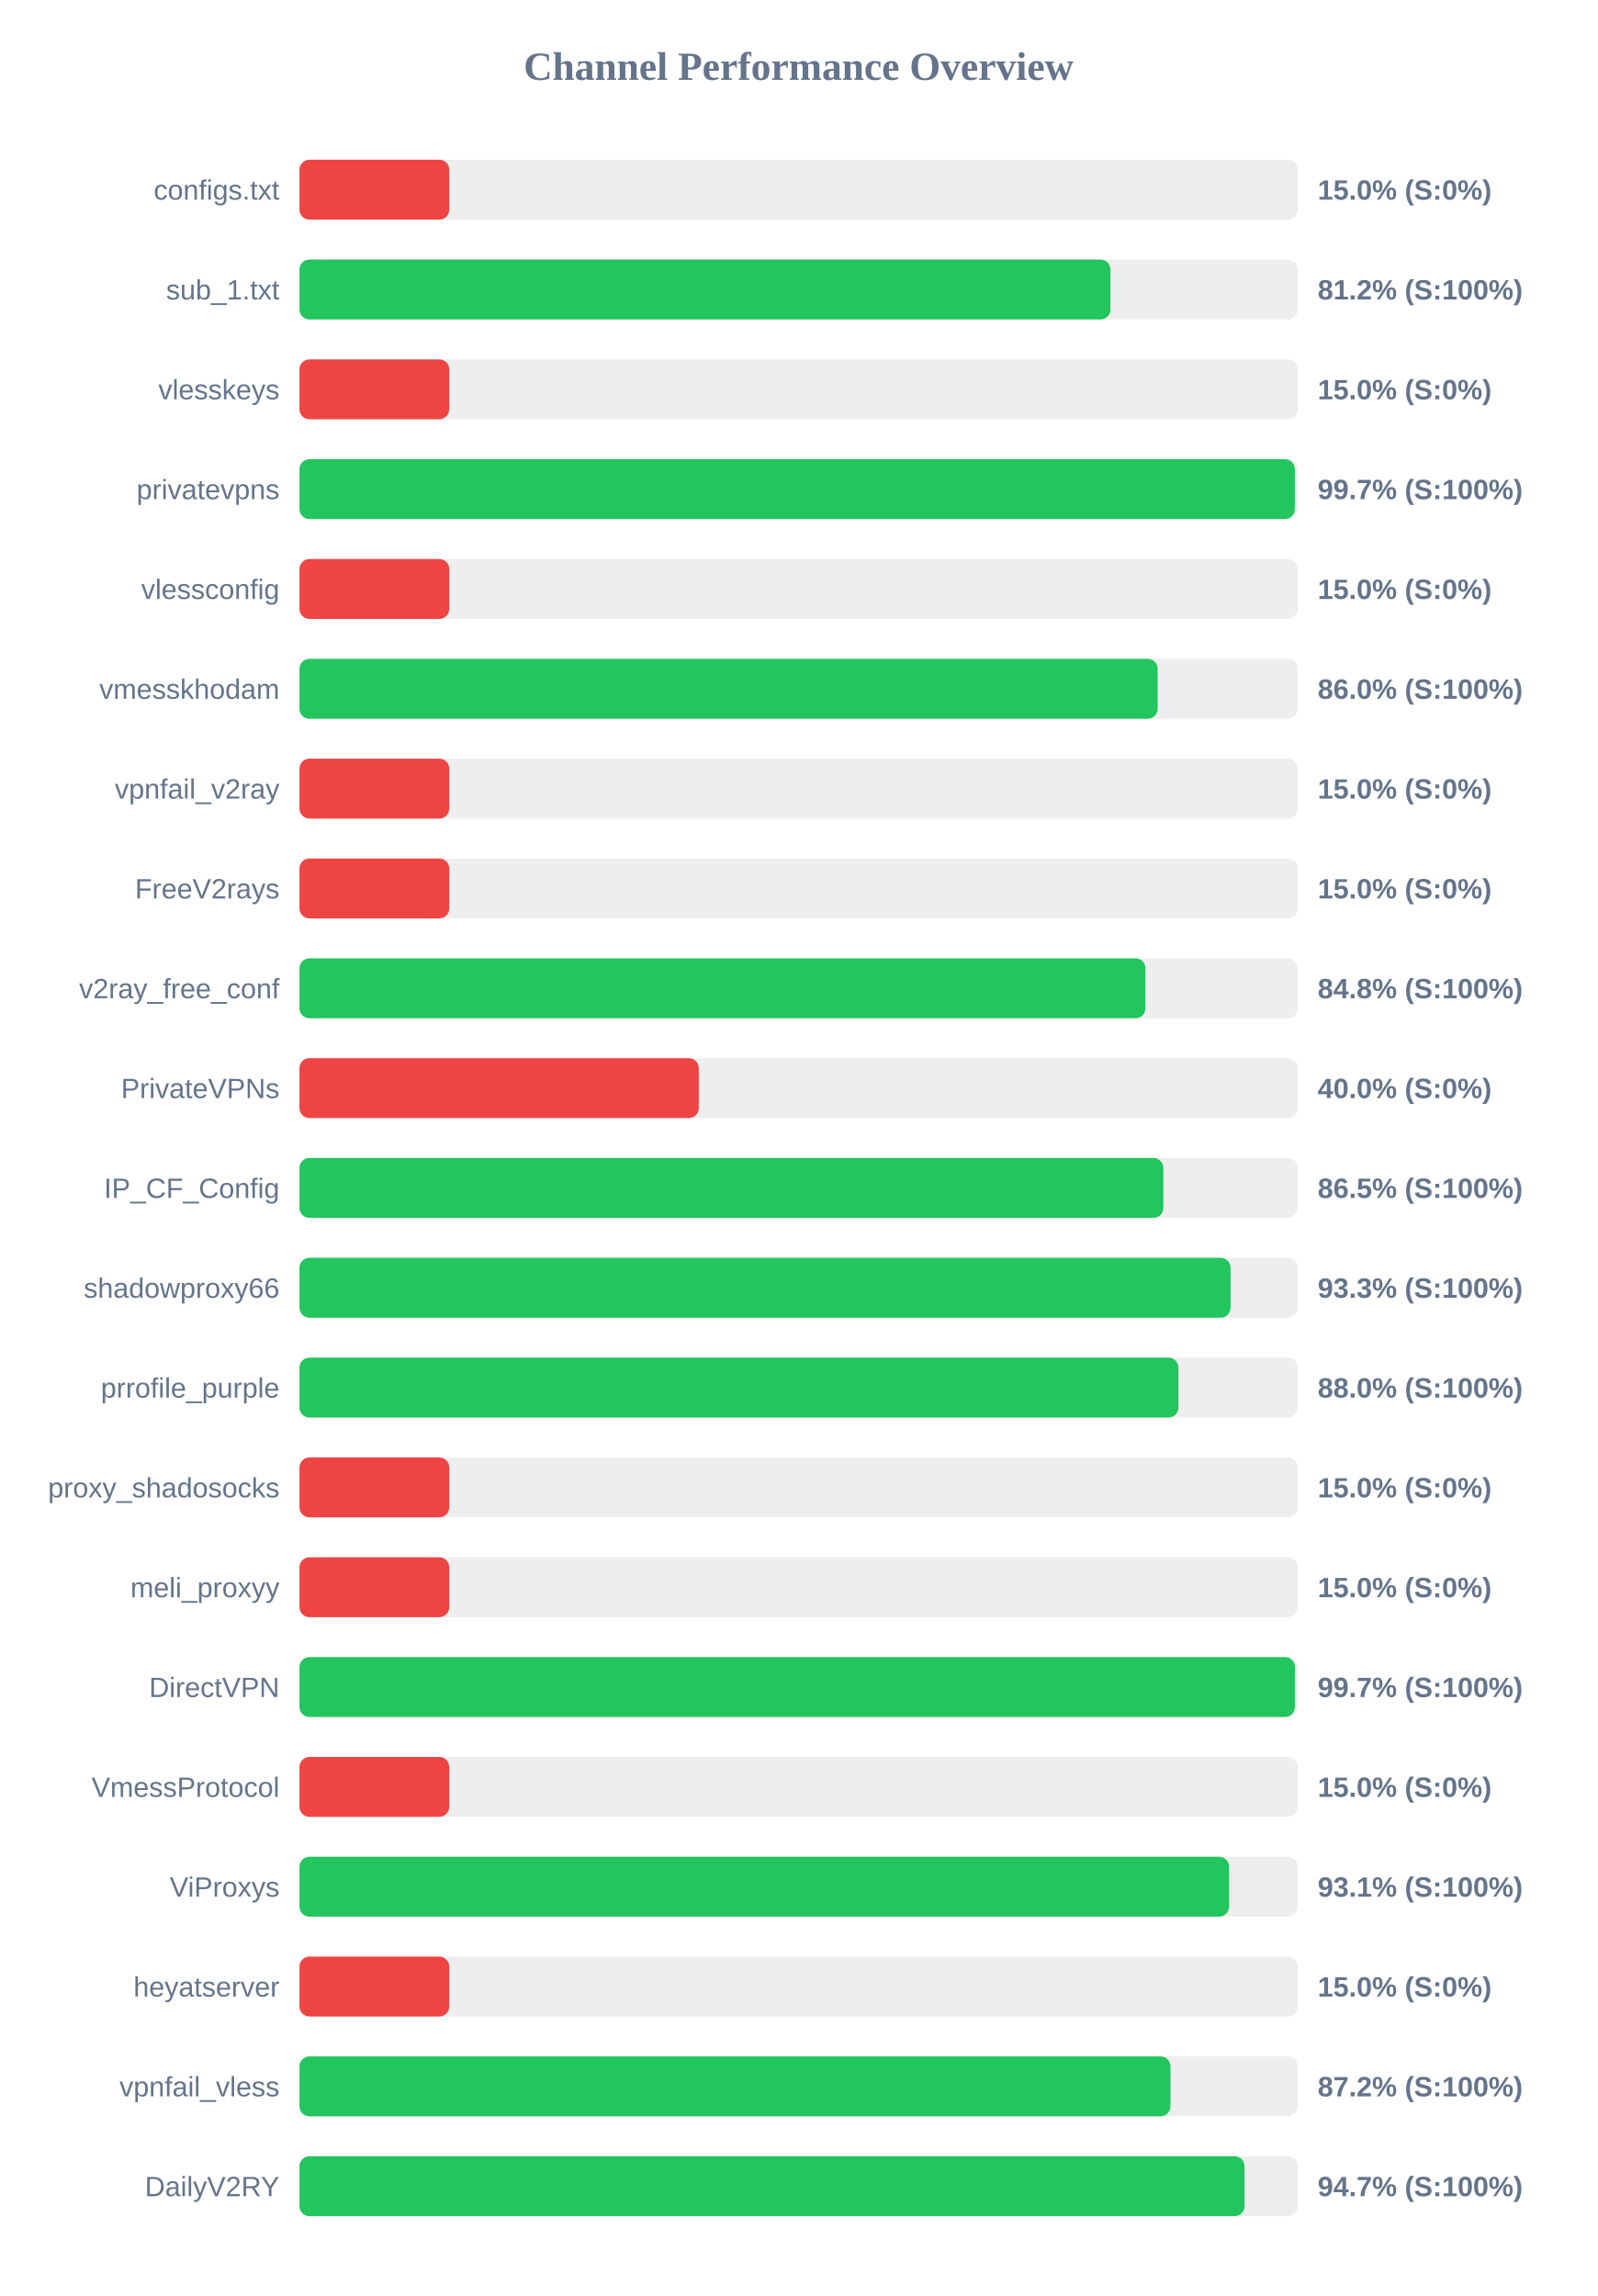
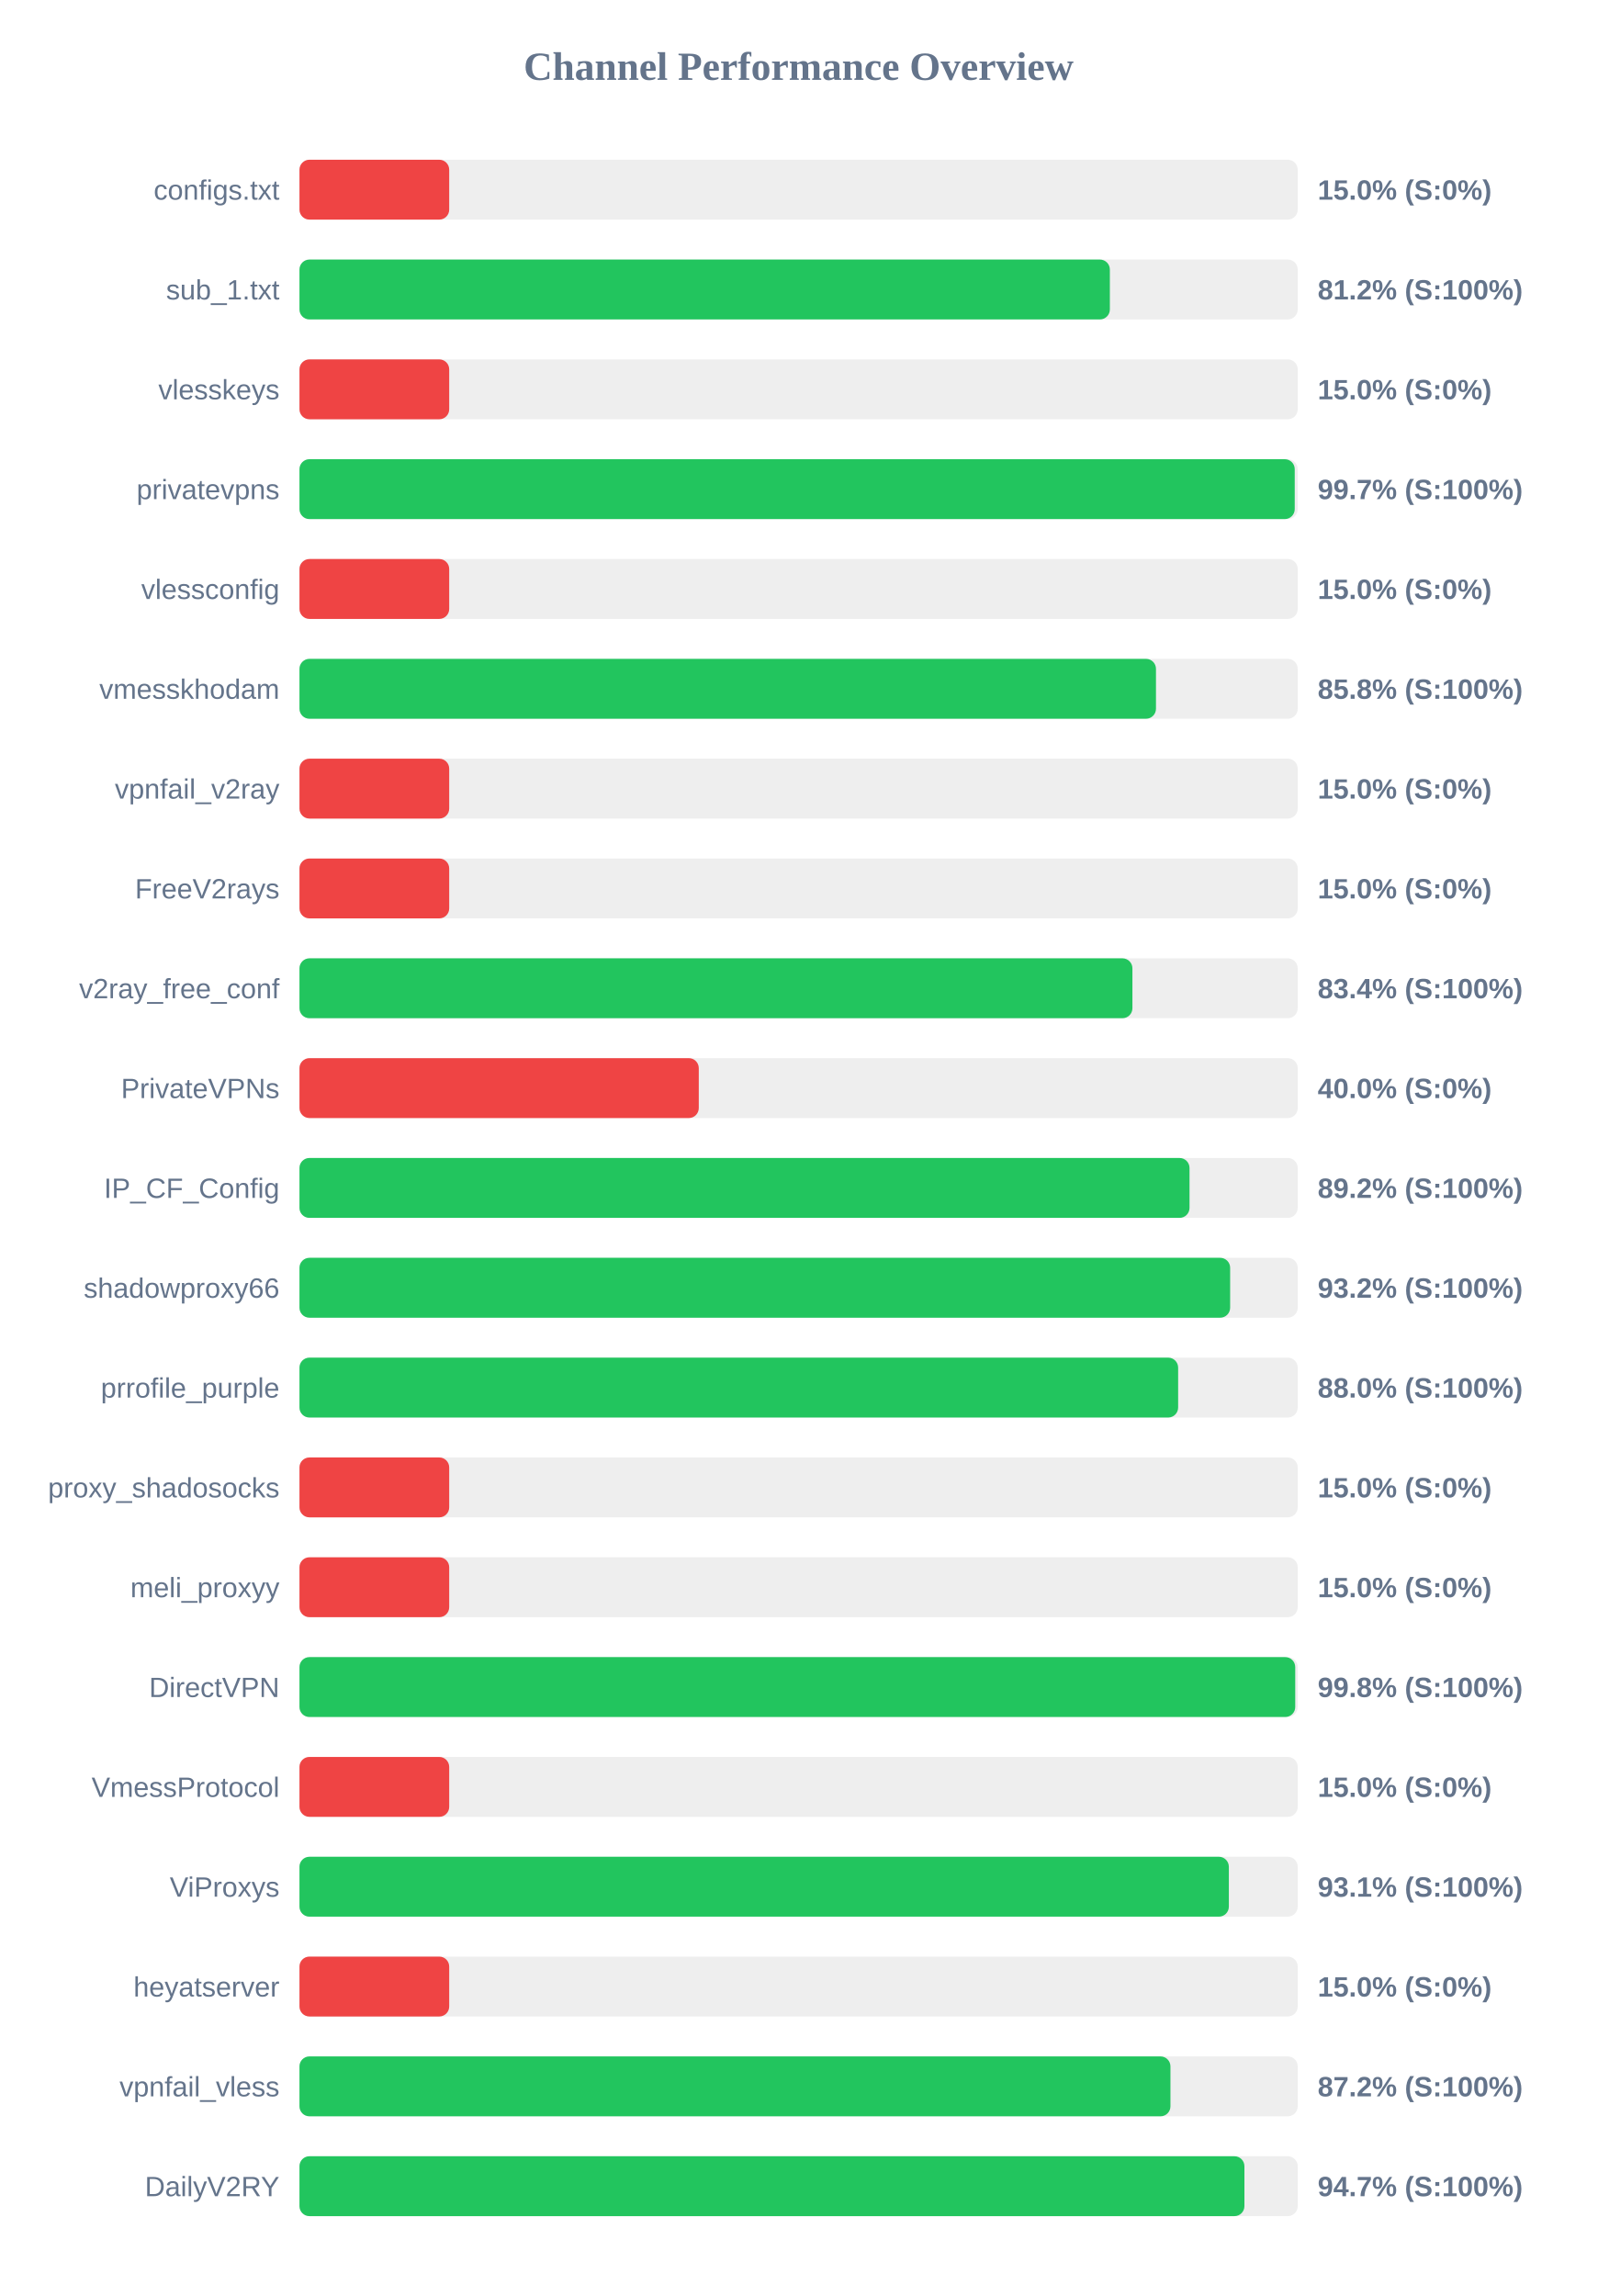
<svg xmlns="http://www.w3.org/2000/svg" width="800" height="1150" version="1.1">
  <style>
        .row { font: 14px Arial; fill: #64748b; }
        .score { font: bold 14px Arial; fill: #64748b; }
    </style>
  <text x="400" y="40" text-anchor="middle" font-size="20px" font-weight="bold" fill="#64748b">Channel Performance Overview</text>
  <rect x="150" y="80" width="500" height="30" fill="#eee" rx="5" />
  <rect x="150" y="80" width="75.0" height="30" fill="#ef4444" rx="5" />
  <text x="140" y="100" text-anchor="end" class="row">configs.txt</text>
  <text x="660" y="100" text-anchor="start" class="score">15.0% (S:0%)</text>
  <rect x="150" y="130" width="500" height="30" fill="#eee" rx="5" />
-   <rect x="150" y="130" width="406.2" height="30" fill="#22c55e" rx="5" />
+   <rect x="150" y="130" width="405.9" height="30" fill="#22c55e" rx="5" />
  <text x="140" y="150" text-anchor="end" class="row">sub_1.txt</text>
  <text x="660" y="150" text-anchor="start" class="score">81.2% (S:100%)</text>
  <rect x="150" y="180" width="500" height="30" fill="#eee" rx="5" />
  <rect x="150" y="180" width="75.0" height="30" fill="#ef4444" rx="5" />
  <text x="140" y="200" text-anchor="end" class="row">vlesskeys</text>
  <text x="660" y="200" text-anchor="start" class="score">15.0% (S:0%)</text>
  <rect x="150" y="230" width="500" height="30" fill="#eee" rx="5" />
-   <rect x="150" y="230" width="498.55" height="30" fill="#22c55e" rx="5" />
+   <rect x="150" y="230" width="498.5" height="30" fill="#22c55e" rx="5" />
  <text x="140" y="250" text-anchor="end" class="row">privatevpns</text>
  <text x="660" y="250" text-anchor="start" class="score">99.7% (S:100%)</text>
  <rect x="150" y="280" width="500" height="30" fill="#eee" rx="5" />
  <rect x="150" y="280" width="75.0" height="30" fill="#ef4444" rx="5" />
  <text x="140" y="300" text-anchor="end" class="row">vlessconfig</text>
  <text x="660" y="300" text-anchor="start" class="score">15.0% (S:0%)</text>
  <rect x="150" y="330" width="500" height="30" fill="#eee" rx="5" />
-   <rect x="150" y="330" width="429.85" height="30" fill="#22c55e" rx="5" />
+   <rect x="150" y="330" width="429.0" height="30" fill="#22c55e" rx="5" />
  <text x="140" y="350" text-anchor="end" class="row">vmesskhodam</text>
-   <text x="660" y="350" text-anchor="start" class="score">86.0% (S:100%)</text>
+   <text x="660" y="350" text-anchor="start" class="score">85.8% (S:100%)</text>
  <rect x="150" y="380" width="500" height="30" fill="#eee" rx="5" />
  <rect x="150" y="380" width="75.0" height="30" fill="#ef4444" rx="5" />
  <text x="140" y="400" text-anchor="end" class="row">vpnfail_v2ray</text>
  <text x="660" y="400" text-anchor="start" class="score">15.0% (S:0%)</text>
  <rect x="150" y="430" width="500" height="30" fill="#eee" rx="5" />
  <rect x="150" y="430" width="75.0" height="30" fill="#ef4444" rx="5" />
  <text x="140" y="450" text-anchor="end" class="row">FreeV2rays</text>
  <text x="660" y="450" text-anchor="start" class="score">15.0% (S:0%)</text>
  <rect x="150" y="480" width="500" height="30" fill="#eee" rx="5" />
-   <rect x="150" y="480" width="423.75" height="30" fill="#22c55e" rx="5" />
+   <rect x="150" y="480" width="417.2" height="30" fill="#22c55e" rx="5" />
  <text x="140" y="500" text-anchor="end" class="row">v2ray_free_conf</text>
-   <text x="660" y="500" text-anchor="start" class="score">84.8% (S:100%)</text>
+   <text x="660" y="500" text-anchor="start" class="score">83.4% (S:100%)</text>
  <rect x="150" y="530" width="500" height="30" fill="#eee" rx="5" />
  <rect x="150" y="530" width="200.0" height="30" fill="#ef4444" rx="5" />
  <text x="140" y="550" text-anchor="end" class="row">PrivateVPNs</text>
  <text x="660" y="550" text-anchor="start" class="score">40.0% (S:0%)</text>
  <rect x="150" y="580" width="500" height="30" fill="#eee" rx="5" />
-   <rect x="150" y="580" width="432.7" height="30" fill="#22c55e" rx="5" />
+   <rect x="150" y="580" width="445.8" height="30" fill="#22c55e" rx="5" />
  <text x="140" y="600" text-anchor="end" class="row">IP_CF_Config</text>
-   <text x="660" y="600" text-anchor="start" class="score">86.5% (S:100%)</text>
+   <text x="660" y="600" text-anchor="start" class="score">89.2% (S:100%)</text>
  <rect x="150" y="630" width="500" height="30" fill="#eee" rx="5" />
-   <rect x="150" y="630" width="466.35" height="30" fill="#22c55e" rx="5" />
+   <rect x="150" y="630" width="466.15" height="30" fill="#22c55e" rx="5" />
  <text x="140" y="650" text-anchor="end" class="row">shadowproxy66</text>
-   <text x="660" y="650" text-anchor="start" class="score">93.3% (S:100%)</text>
+   <text x="660" y="650" text-anchor="start" class="score">93.2% (S:100%)</text>
  <rect x="150" y="680" width="500" height="30" fill="#eee" rx="5" />
-   <rect x="150" y="680" width="440.25" height="30" fill="#22c55e" rx="5" />
+   <rect x="150" y="680" width="440.1" height="30" fill="#22c55e" rx="5" />
  <text x="140" y="700" text-anchor="end" class="row">prrofile_purple</text>
  <text x="660" y="700" text-anchor="start" class="score">88.0% (S:100%)</text>
  <rect x="150" y="730" width="500" height="30" fill="#eee" rx="5" />
  <rect x="150" y="730" width="75.0" height="30" fill="#ef4444" rx="5" />
  <text x="140" y="750" text-anchor="end" class="row">proxy_shadosocks</text>
  <text x="660" y="750" text-anchor="start" class="score">15.0% (S:0%)</text>
  <rect x="150" y="780" width="500" height="30" fill="#eee" rx="5" />
  <rect x="150" y="780" width="75.0" height="30" fill="#ef4444" rx="5" />
  <text x="140" y="800" text-anchor="end" class="row">meli_proxyy</text>
  <text x="660" y="800" text-anchor="start" class="score">15.0% (S:0%)</text>
  <rect x="150" y="830" width="500" height="30" fill="#eee" rx="5" />
-   <rect x="150" y="830" width="498.6" height="30" fill="#22c55e" rx="5" />
+   <rect x="150" y="830" width="498.75" height="30" fill="#22c55e" rx="5" />
  <text x="140" y="850" text-anchor="end" class="row">DirectVPN</text>
-   <text x="660" y="850" text-anchor="start" class="score">99.7% (S:100%)</text>
+   <text x="660" y="850" text-anchor="start" class="score">99.8% (S:100%)</text>
  <rect x="150" y="880" width="500" height="30" fill="#eee" rx="5" />
  <rect x="150" y="880" width="75.0" height="30" fill="#ef4444" rx="5" />
  <text x="140" y="900" text-anchor="end" class="row">VmessProtocol</text>
  <text x="660" y="900" text-anchor="start" class="score">15.0% (S:0%)</text>
  <rect x="150" y="930" width="500" height="30" fill="#eee" rx="5" />
-   <rect x="150" y="930" width="465.6" height="30" fill="#22c55e" rx="5" />
+   <rect x="150" y="930" width="465.5" height="30" fill="#22c55e" rx="5" />
  <text x="140" y="950" text-anchor="end" class="row">ViProxys</text>
  <text x="660" y="950" text-anchor="start" class="score">93.1% (S:100%)</text>
  <rect x="150" y="980" width="500" height="30" fill="#eee" rx="5" />
  <rect x="150" y="980" width="75.0" height="30" fill="#ef4444" rx="5" />
  <text x="140" y="1000" text-anchor="end" class="row">heyatserver</text>
  <text x="660" y="1000" text-anchor="start" class="score">15.0% (S:0%)</text>
  <rect x="150" y="1030" width="500" height="30" fill="#eee" rx="5" />
  <rect x="150" y="1030" width="436.25" height="30" fill="#22c55e" rx="5" />
  <text x="140" y="1050" text-anchor="end" class="row">vpnfail_vless</text>
  <text x="660" y="1050" text-anchor="start" class="score">87.2% (S:100%)</text>
  <rect x="150" y="1080" width="500" height="30" fill="#eee" rx="5" />
-   <rect x="150" y="1080" width="473.35" height="30" fill="#22c55e" rx="5" />
+   <rect x="150" y="1080" width="473.3" height="30" fill="#22c55e" rx="5" />
  <text x="140" y="1100" text-anchor="end" class="row">DailyV2RY</text>
  <text x="660" y="1100" text-anchor="start" class="score">94.7% (S:100%)</text>
</svg>
